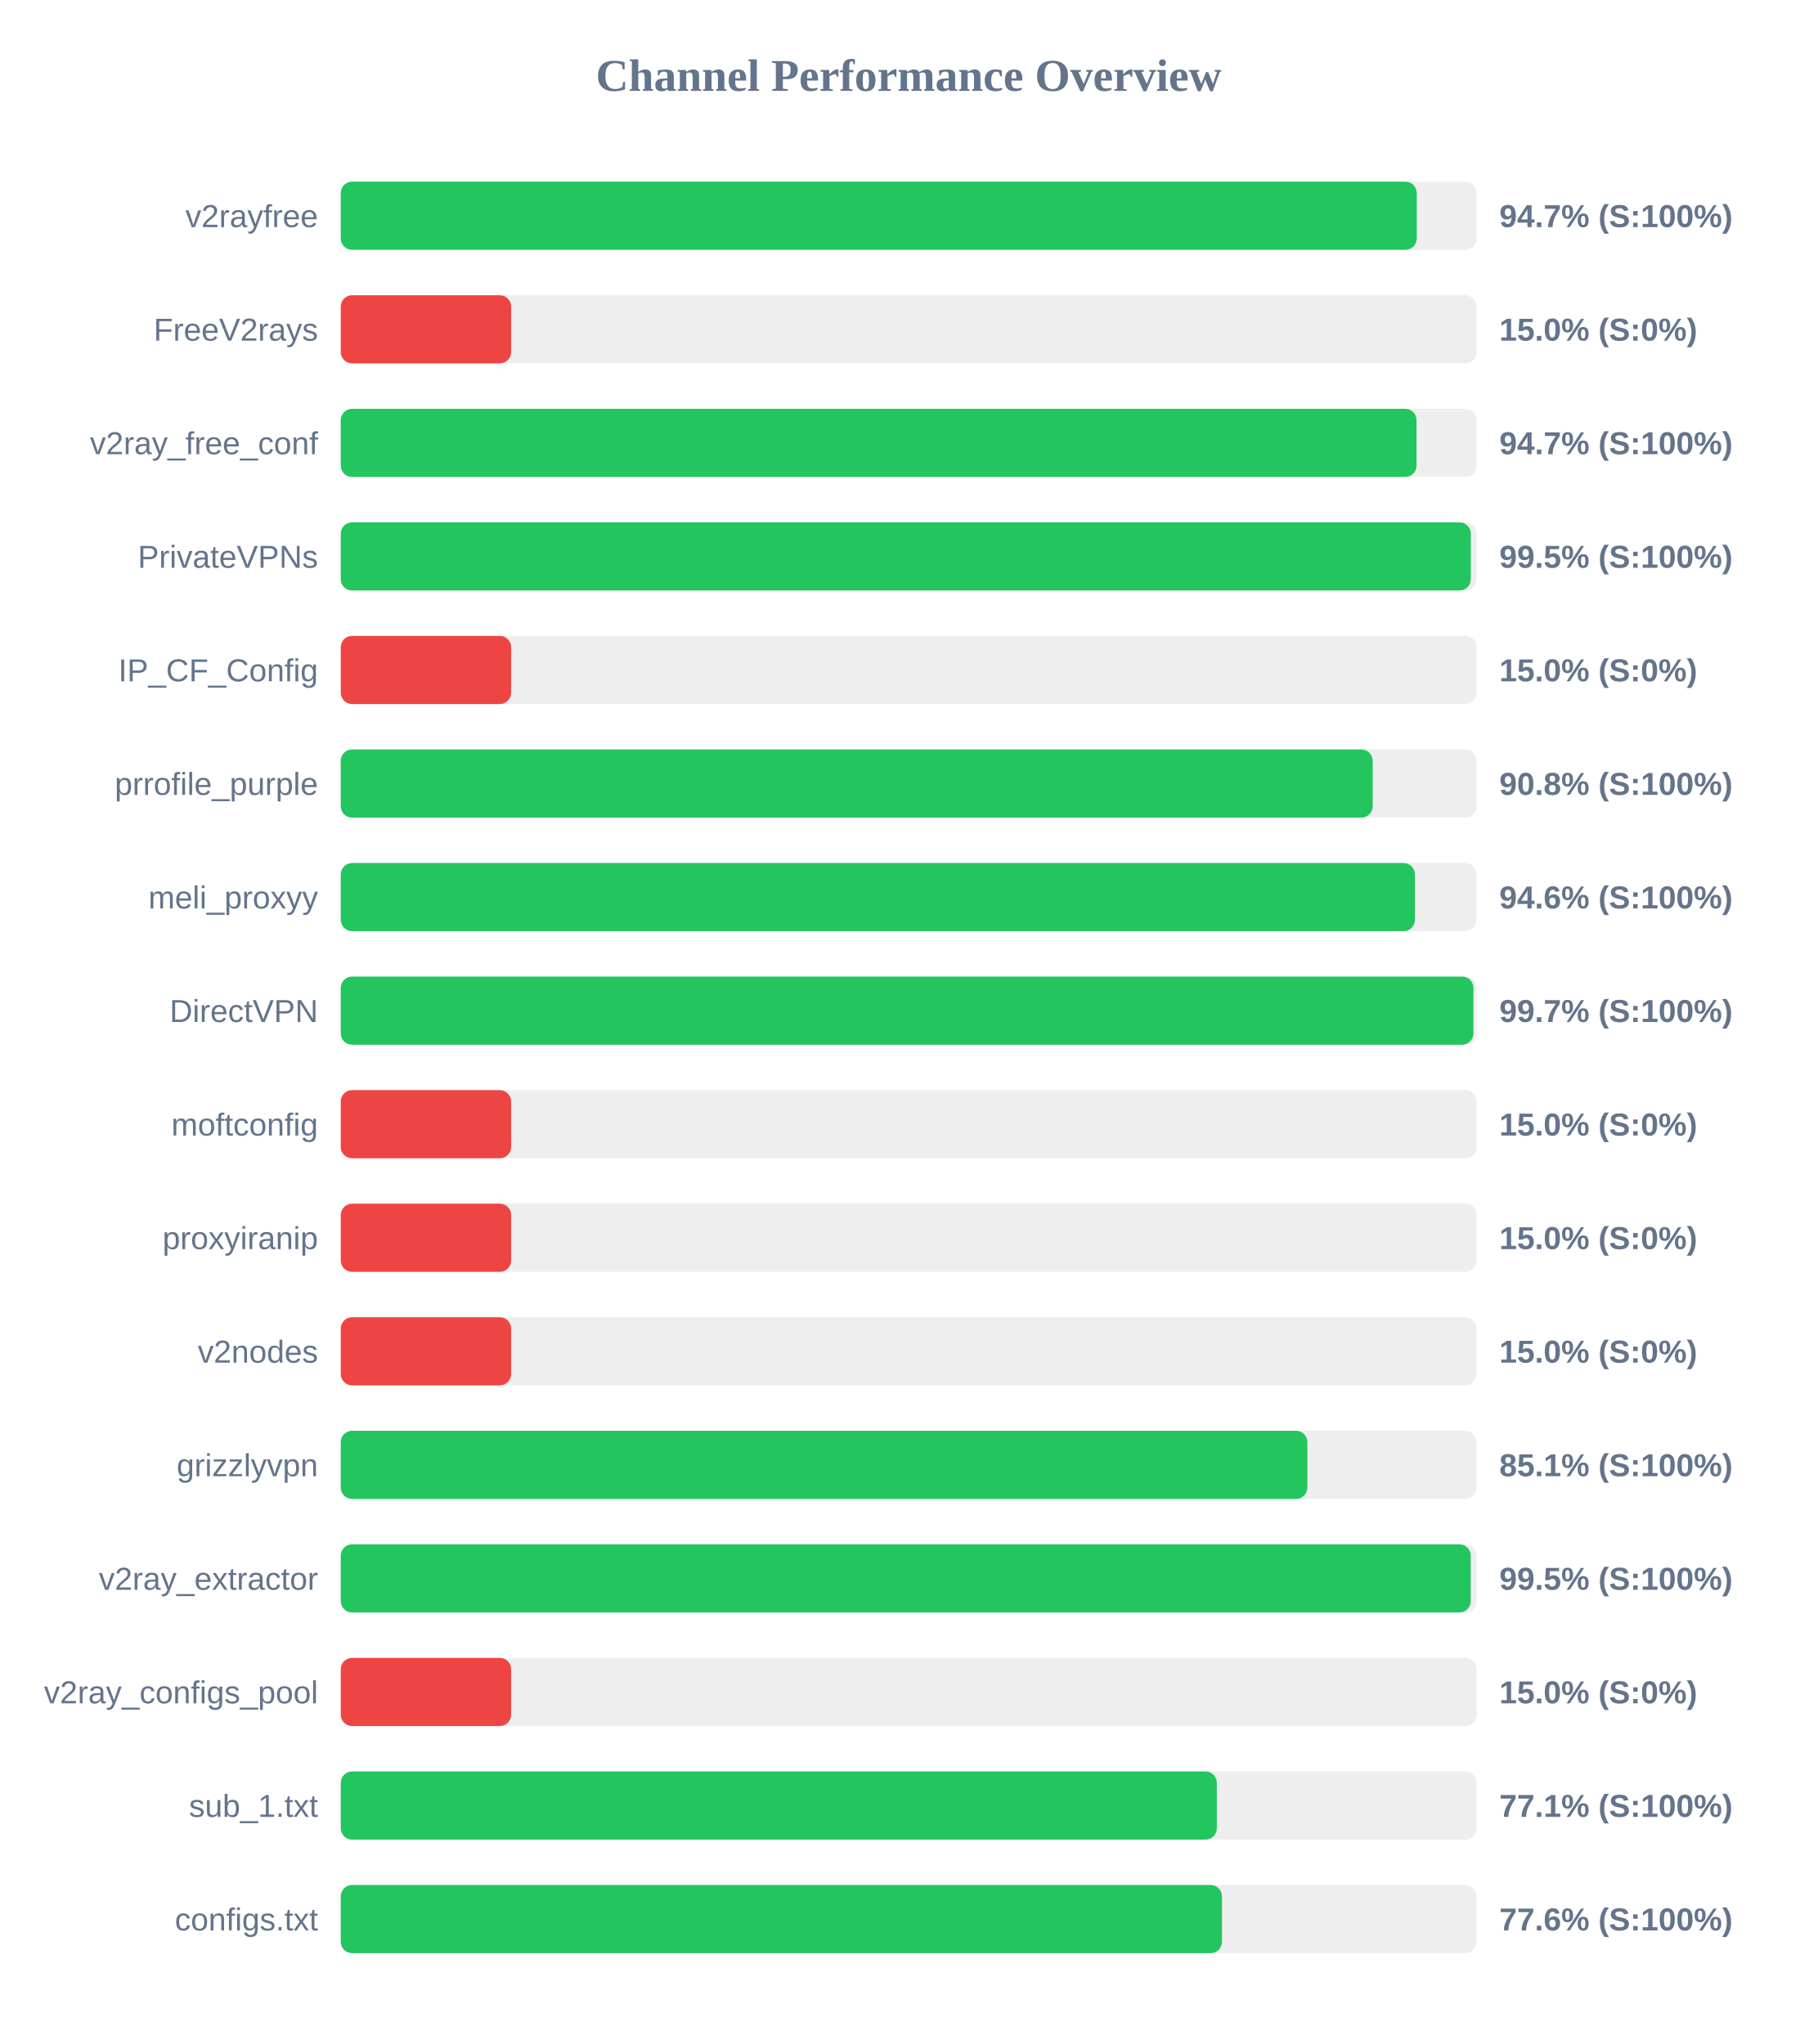
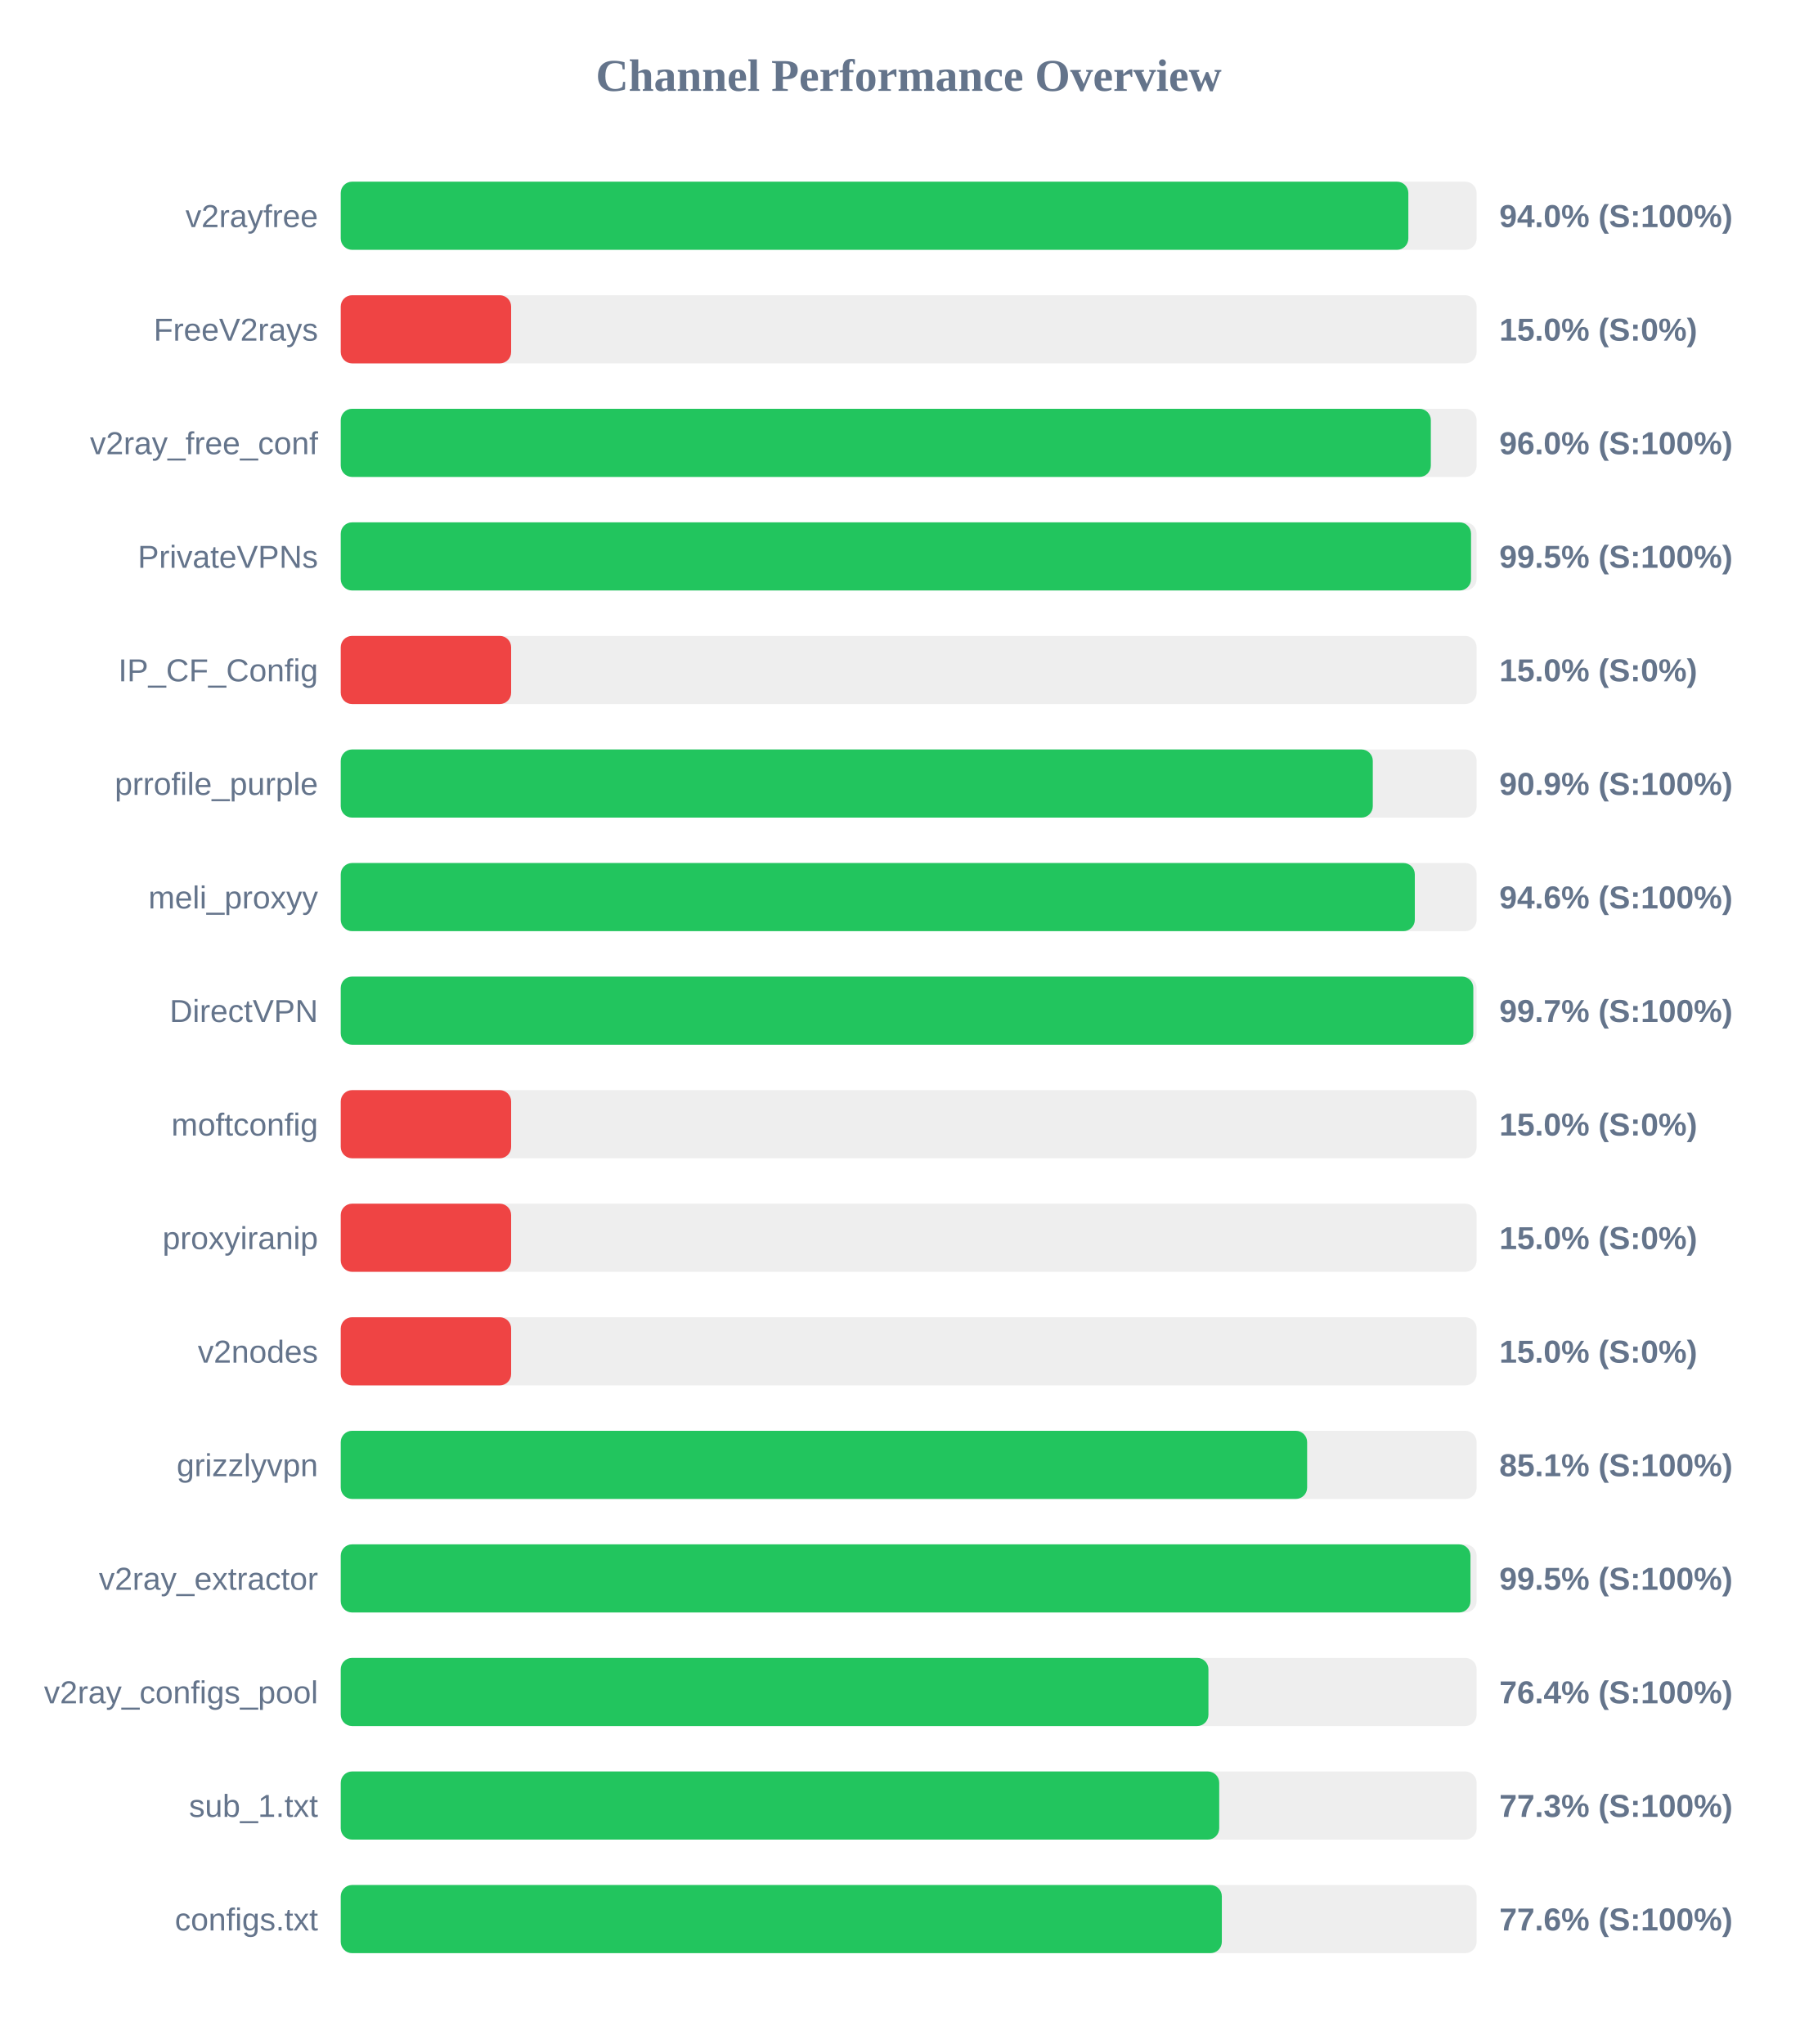
<svg xmlns="http://www.w3.org/2000/svg" width="800" height="900" version="1.1">
  <style>
        .row { font: 14px Arial; fill: #64748b; }
        .score { font: bold 14px Arial; fill: #64748b; }
    </style>
  <text x="400" y="40" text-anchor="middle" font-size="20px" font-weight="bold" fill="#64748b">Channel Performance Overview</text>
  <rect x="150" y="80" width="500" height="30" fill="#eee" rx="5" />
-   <rect x="150" y="80" width="473.65" height="30" fill="#22c55e" rx="5" />
+   <rect x="150" y="80" width="469.95" height="30" fill="#22c55e" rx="5" />
  <text x="140" y="100" text-anchor="end" class="row">v2rayfree</text>
-   <text x="660" y="100" text-anchor="start" class="score">94.7% (S:100%)</text>
+   <text x="660" y="100" text-anchor="start" class="score">94.0% (S:100%)</text>
  <rect x="150" y="130" width="500" height="30" fill="#eee" rx="5" />
  <rect x="150" y="130" width="75.0" height="30" fill="#ef4444" rx="5" />
  <text x="140" y="150" text-anchor="end" class="row">FreeV2rays</text>
  <text x="660" y="150" text-anchor="start" class="score">15.0% (S:0%)</text>
  <rect x="150" y="180" width="500" height="30" fill="#eee" rx="5" />
-   <rect x="150" y="180" width="473.55" height="30" fill="#22c55e" rx="5" />
+   <rect x="150" y="180" width="479.85" height="30" fill="#22c55e" rx="5" />
  <text x="140" y="200" text-anchor="end" class="row">v2ray_free_conf</text>
-   <text x="660" y="200" text-anchor="start" class="score">94.7% (S:100%)</text>
+   <text x="660" y="200" text-anchor="start" class="score">96.0% (S:100%)</text>
  <rect x="150" y="230" width="500" height="30" fill="#eee" rx="5" />
-   <rect x="150" y="230" width="497.45" height="30" fill="#22c55e" rx="5" />
+   <rect x="150" y="230" width="497.55" height="30" fill="#22c55e" rx="5" />
  <text x="140" y="250" text-anchor="end" class="row">PrivateVPNs</text>
  <text x="660" y="250" text-anchor="start" class="score">99.5% (S:100%)</text>
  <rect x="150" y="280" width="500" height="30" fill="#eee" rx="5" />
  <rect x="150" y="280" width="75.0" height="30" fill="#ef4444" rx="5" />
  <text x="140" y="300" text-anchor="end" class="row">IP_CF_Config</text>
  <text x="660" y="300" text-anchor="start" class="score">15.0% (S:0%)</text>
  <rect x="150" y="330" width="500" height="30" fill="#eee" rx="5" />
-   <rect x="150" y="330" width="454.25" height="30" fill="#22c55e" rx="5" />
+   <rect x="150" y="330" width="454.3" height="30" fill="#22c55e" rx="5" />
  <text x="140" y="350" text-anchor="end" class="row">prrofile_purple</text>
-   <text x="660" y="350" text-anchor="start" class="score">90.8% (S:100%)</text>
+   <text x="660" y="350" text-anchor="start" class="score">90.9% (S:100%)</text>
  <rect x="150" y="380" width="500" height="30" fill="#eee" rx="5" />
-   <rect x="150" y="380" width="472.85" height="30" fill="#22c55e" rx="5" />
+   <rect x="150" y="380" width="472.8" height="30" fill="#22c55e" rx="5" />
  <text x="140" y="400" text-anchor="end" class="row">meli_proxyy</text>
  <text x="660" y="400" text-anchor="start" class="score">94.6% (S:100%)</text>
  <rect x="150" y="430" width="500" height="30" fill="#eee" rx="5" />
-   <rect x="150" y="430" width="498.6" height="30" fill="#22c55e" rx="5" />
+   <rect x="150" y="430" width="498.55" height="30" fill="#22c55e" rx="5" />
  <text x="140" y="450" text-anchor="end" class="row">DirectVPN</text>
  <text x="660" y="450" text-anchor="start" class="score">99.7% (S:100%)</text>
  <rect x="150" y="480" width="500" height="30" fill="#eee" rx="5" />
  <rect x="150" y="480" width="75.0" height="30" fill="#ef4444" rx="5" />
  <text x="140" y="500" text-anchor="end" class="row">moftconfig</text>
  <text x="660" y="500" text-anchor="start" class="score">15.0% (S:0%)</text>
  <rect x="150" y="530" width="500" height="30" fill="#eee" rx="5" />
  <rect x="150" y="530" width="75.0" height="30" fill="#ef4444" rx="5" />
  <text x="140" y="550" text-anchor="end" class="row">proxyiranip</text>
  <text x="660" y="550" text-anchor="start" class="score">15.0% (S:0%)</text>
  <rect x="150" y="580" width="500" height="30" fill="#eee" rx="5" />
  <rect x="150" y="580" width="75.0" height="30" fill="#ef4444" rx="5" />
  <text x="140" y="600" text-anchor="end" class="row">v2nodes</text>
  <text x="660" y="600" text-anchor="start" class="score">15.0% (S:0%)</text>
  <rect x="150" y="630" width="500" height="30" fill="#eee" rx="5" />
-   <rect x="150" y="630" width="425.5" height="30" fill="#22c55e" rx="5" />
+   <rect x="150" y="630" width="425.4" height="30" fill="#22c55e" rx="5" />
  <text x="140" y="650" text-anchor="end" class="row">grizzlyvpn</text>
  <text x="660" y="650" text-anchor="start" class="score">85.1% (S:100%)</text>
  <rect x="150" y="680" width="500" height="30" fill="#eee" rx="5" />
-   <rect x="150" y="680" width="497.4" height="30" fill="#22c55e" rx="5" />
+   <rect x="150" y="680" width="497.3" height="30" fill="#22c55e" rx="5" />
  <text x="140" y="700" text-anchor="end" class="row">v2ray_extractor</text>
  <text x="660" y="700" text-anchor="start" class="score">99.5% (S:100%)</text>
  <rect x="150" y="730" width="500" height="30" fill="#eee" rx="5" />
-   <rect x="150" y="730" width="75.0" height="30" fill="#ef4444" rx="5" />
+   <rect x="150" y="730" width="381.95" height="30" fill="#22c55e" rx="5" />
  <text x="140" y="750" text-anchor="end" class="row">v2ray_configs_pool</text>
-   <text x="660" y="750" text-anchor="start" class="score">15.0% (S:0%)</text>
+   <text x="660" y="750" text-anchor="start" class="score">76.4% (S:100%)</text>
  <rect x="150" y="780" width="500" height="30" fill="#eee" rx="5" />
-   <rect x="150" y="780" width="385.65" height="30" fill="#22c55e" rx="5" />
+   <rect x="150" y="780" width="386.7" height="30" fill="#22c55e" rx="5" />
  <text x="140" y="800" text-anchor="end" class="row">sub_1.txt</text>
-   <text x="660" y="800" text-anchor="start" class="score">77.1% (S:100%)</text>
+   <text x="660" y="800" text-anchor="start" class="score">77.3% (S:100%)</text>
  <rect x="150" y="830" width="500" height="30" fill="#eee" rx="5" />
-   <rect x="150" y="830" width="387.9" height="30" fill="#22c55e" rx="5" />
+   <rect x="150" y="830" width="387.85" height="30" fill="#22c55e" rx="5" />
  <text x="140" y="850" text-anchor="end" class="row">configs.txt</text>
  <text x="660" y="850" text-anchor="start" class="score">77.6% (S:100%)</text>
</svg>
